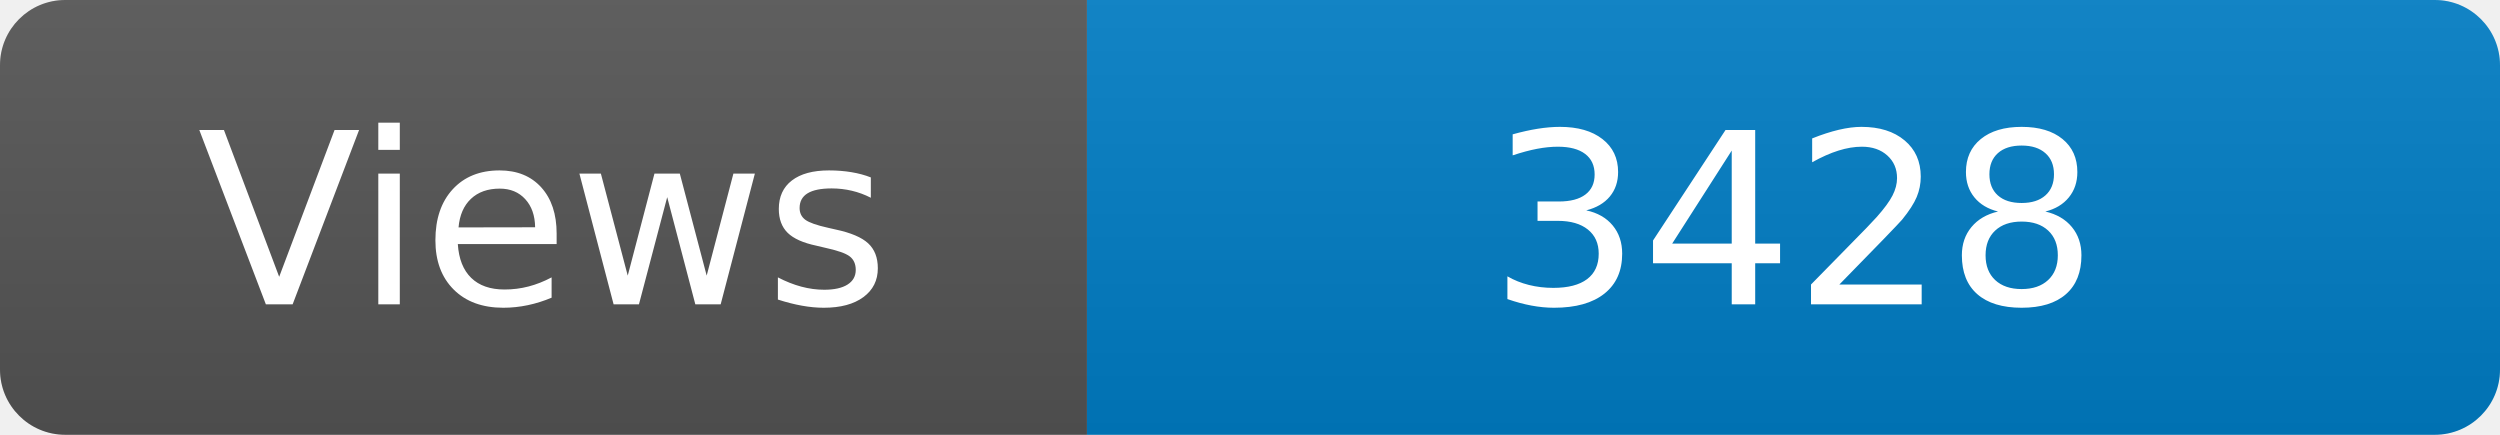
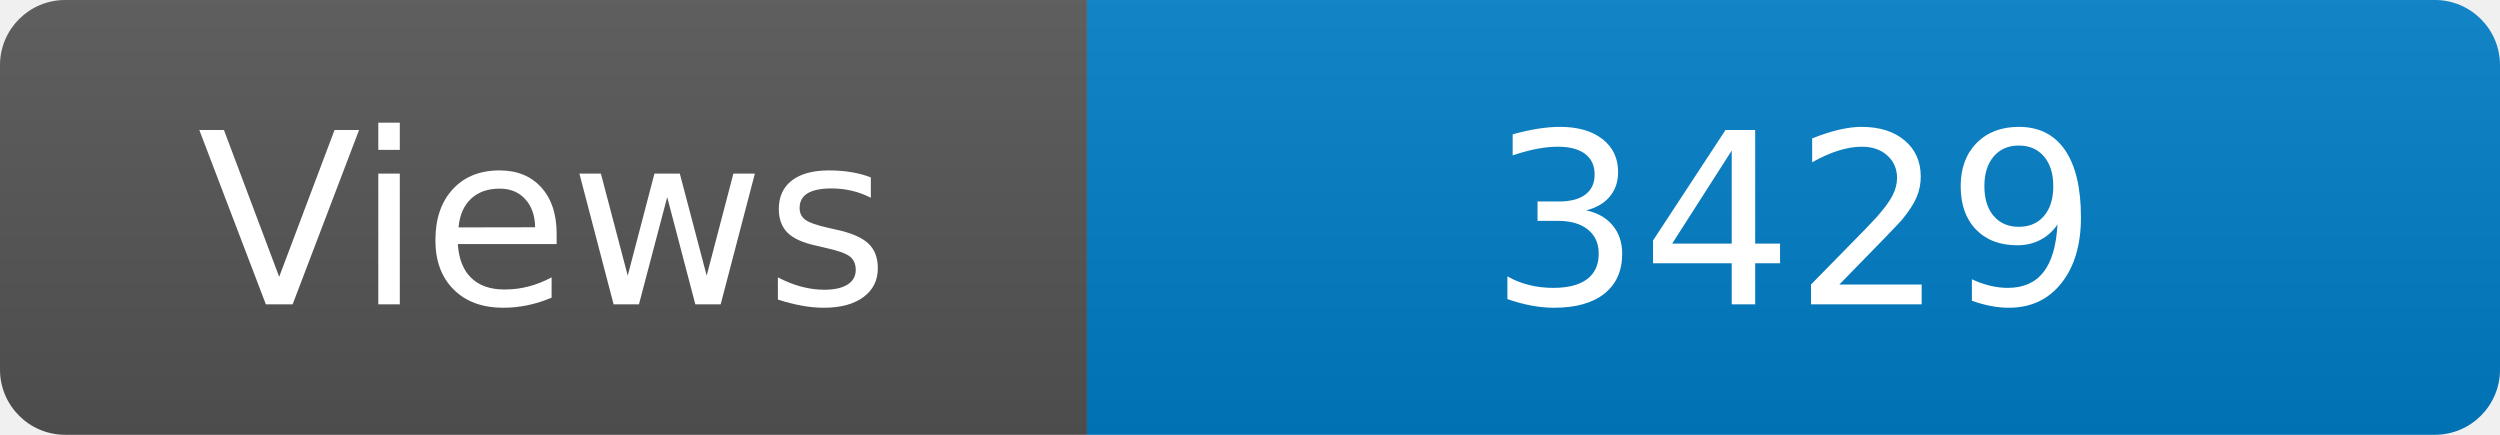
<svg xmlns="http://www.w3.org/2000/svg" width="115" height="20" role="img" aria-label="Maintained?: yes">
  <linearGradient id="s" x2="0" y2="100%">
    <stop offset="0" stop-color="#bbb" stop-opacity=".1" />
    <stop offset="1" stop-opacity=".1" />
  </linearGradient>
  <clipPath id="r">
    <rect width="115" height="20" rx="3" fill="#fff" />
  </clipPath>
  <g clip-path="url(#r)">
    <rect width="50" height="20" fill="#555" />
    <rect x="50" width="160" height="20" fill="#007ec6" />
    <rect width="115" height="20" fill="url(#s)" />
  </g>
  <g fill="#fff" text-anchor="middle" font-family="Verdana,Geneva,DejaVu Sans,sans-serif" font-size="110">
    <text x="250" y="140" transform="scale(.1)" fill="#fff">Views</text>
-     <text x="825" y="140" transform="scale(.1)" fill="#fff">3428</text>
+     <text x="825" y="140" transform="scale(.1)" fill="#fff">3429</text>
  </g>
</svg>
